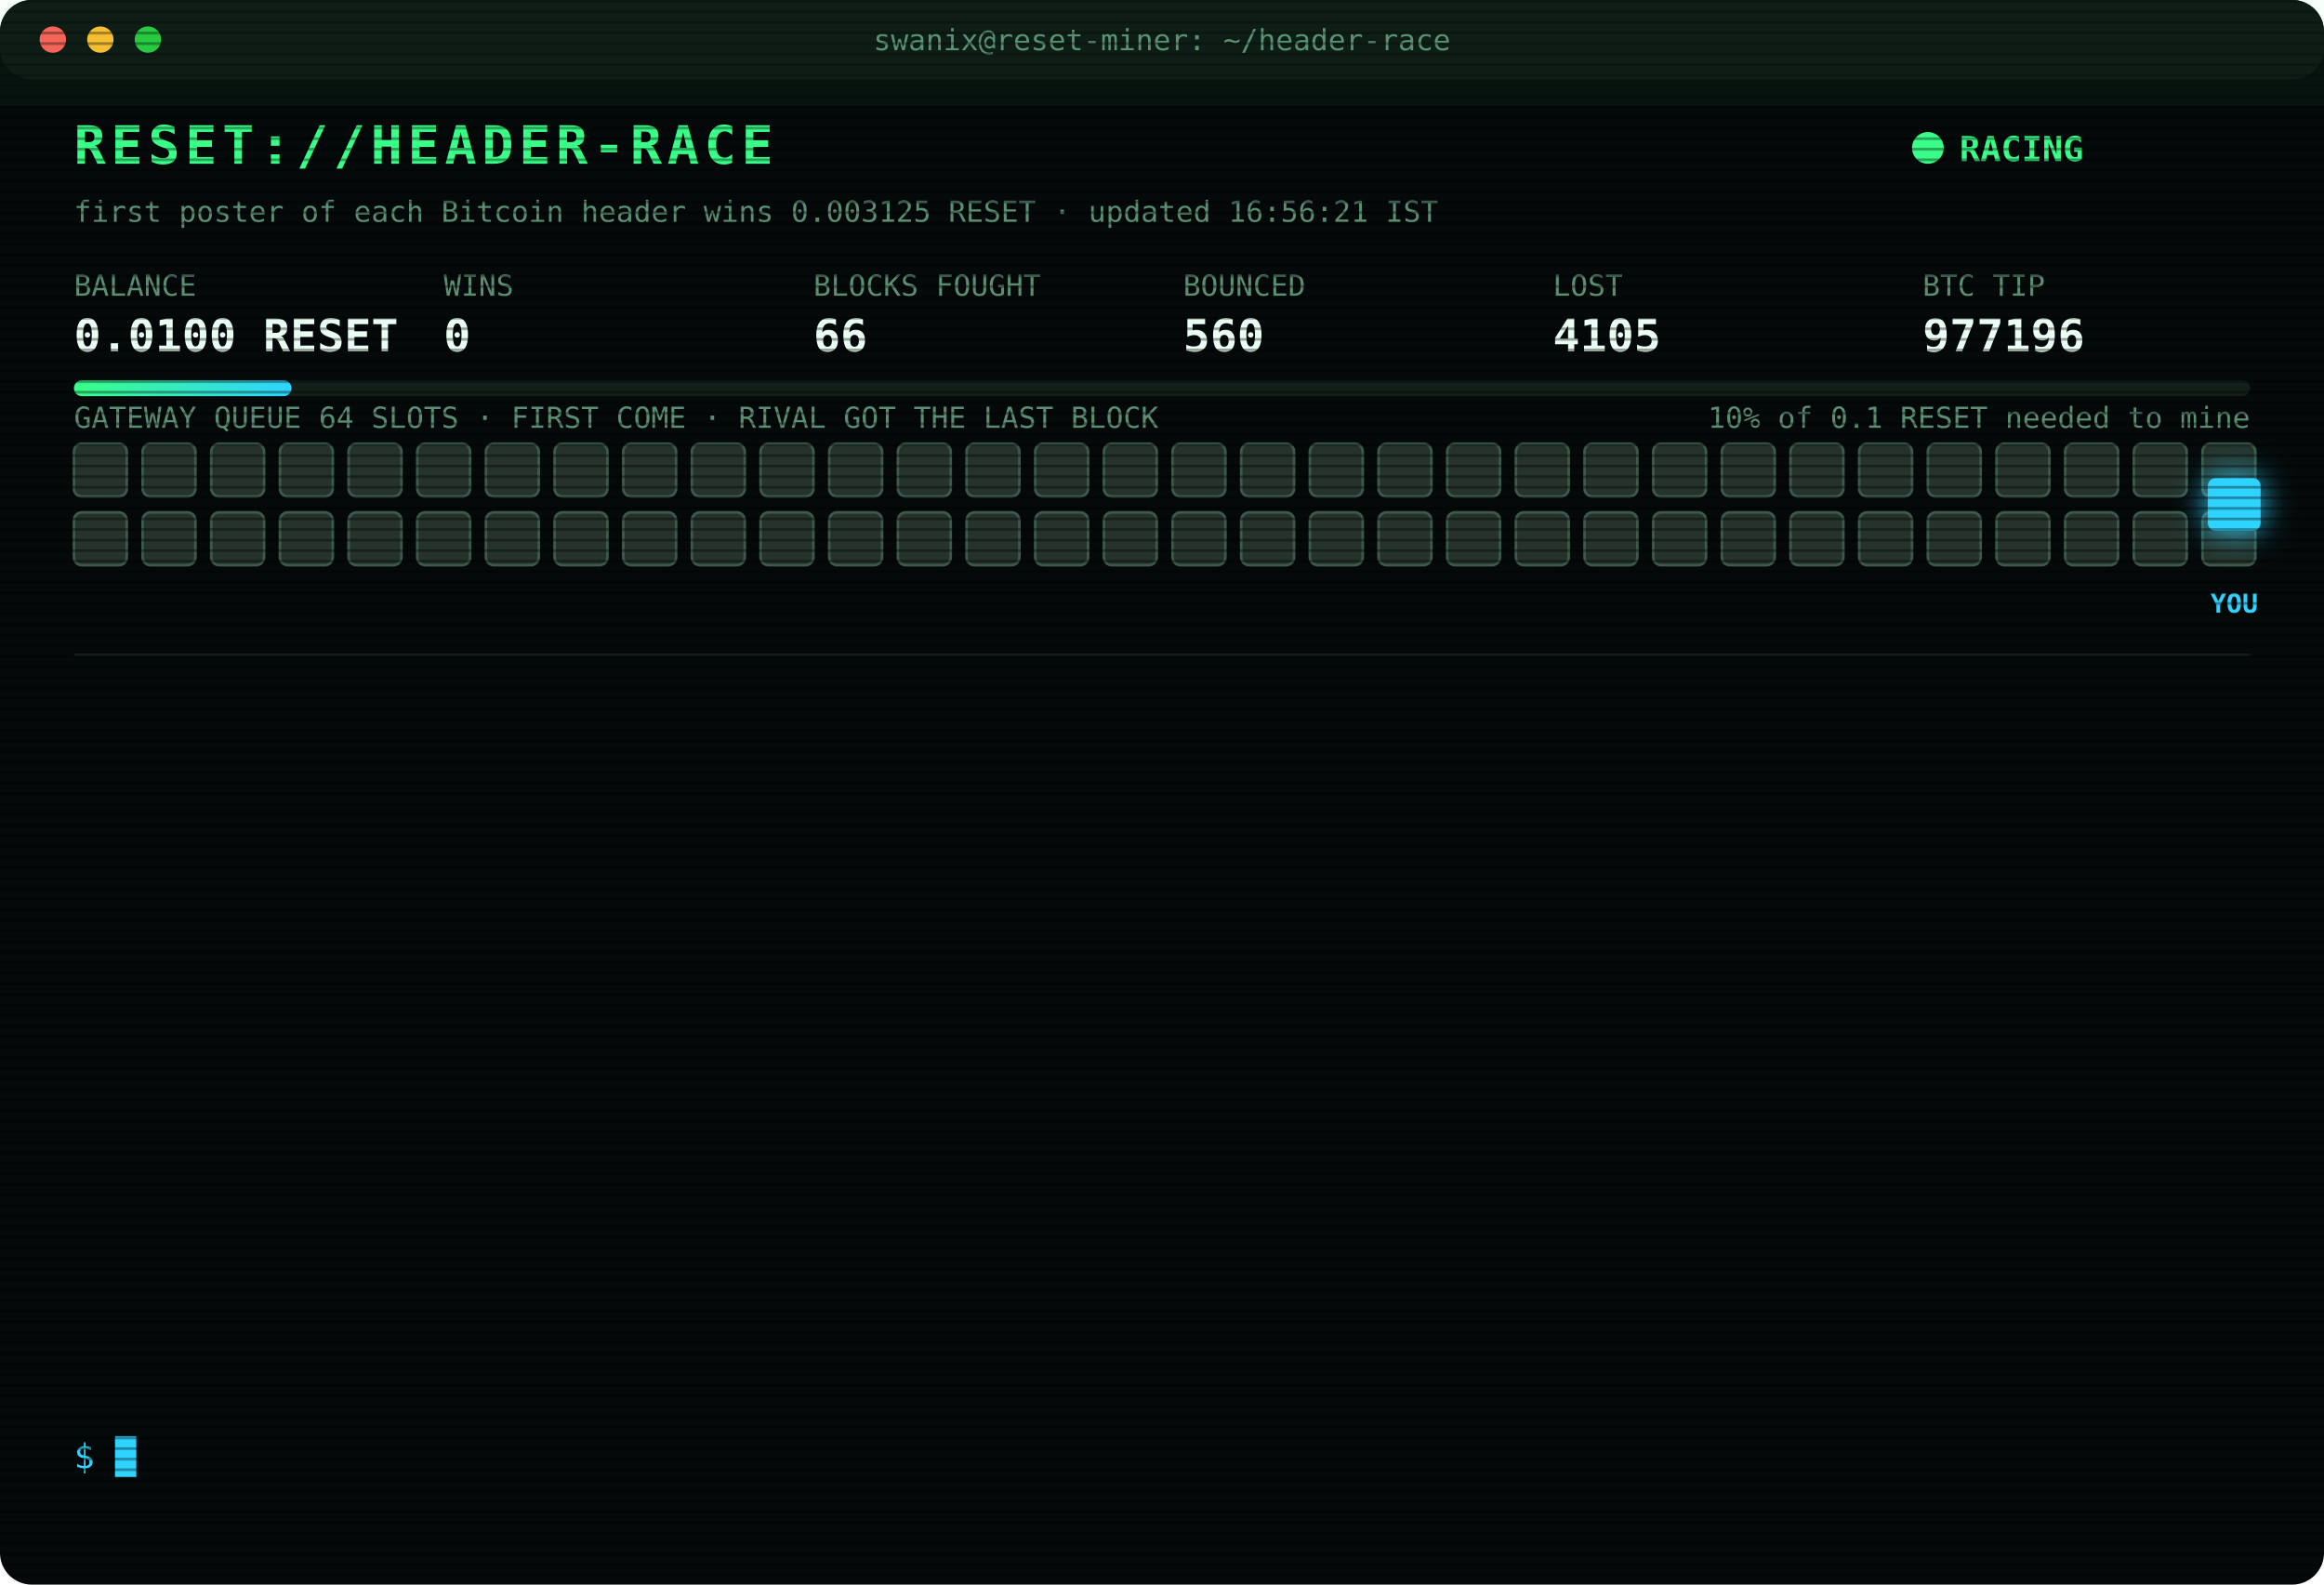
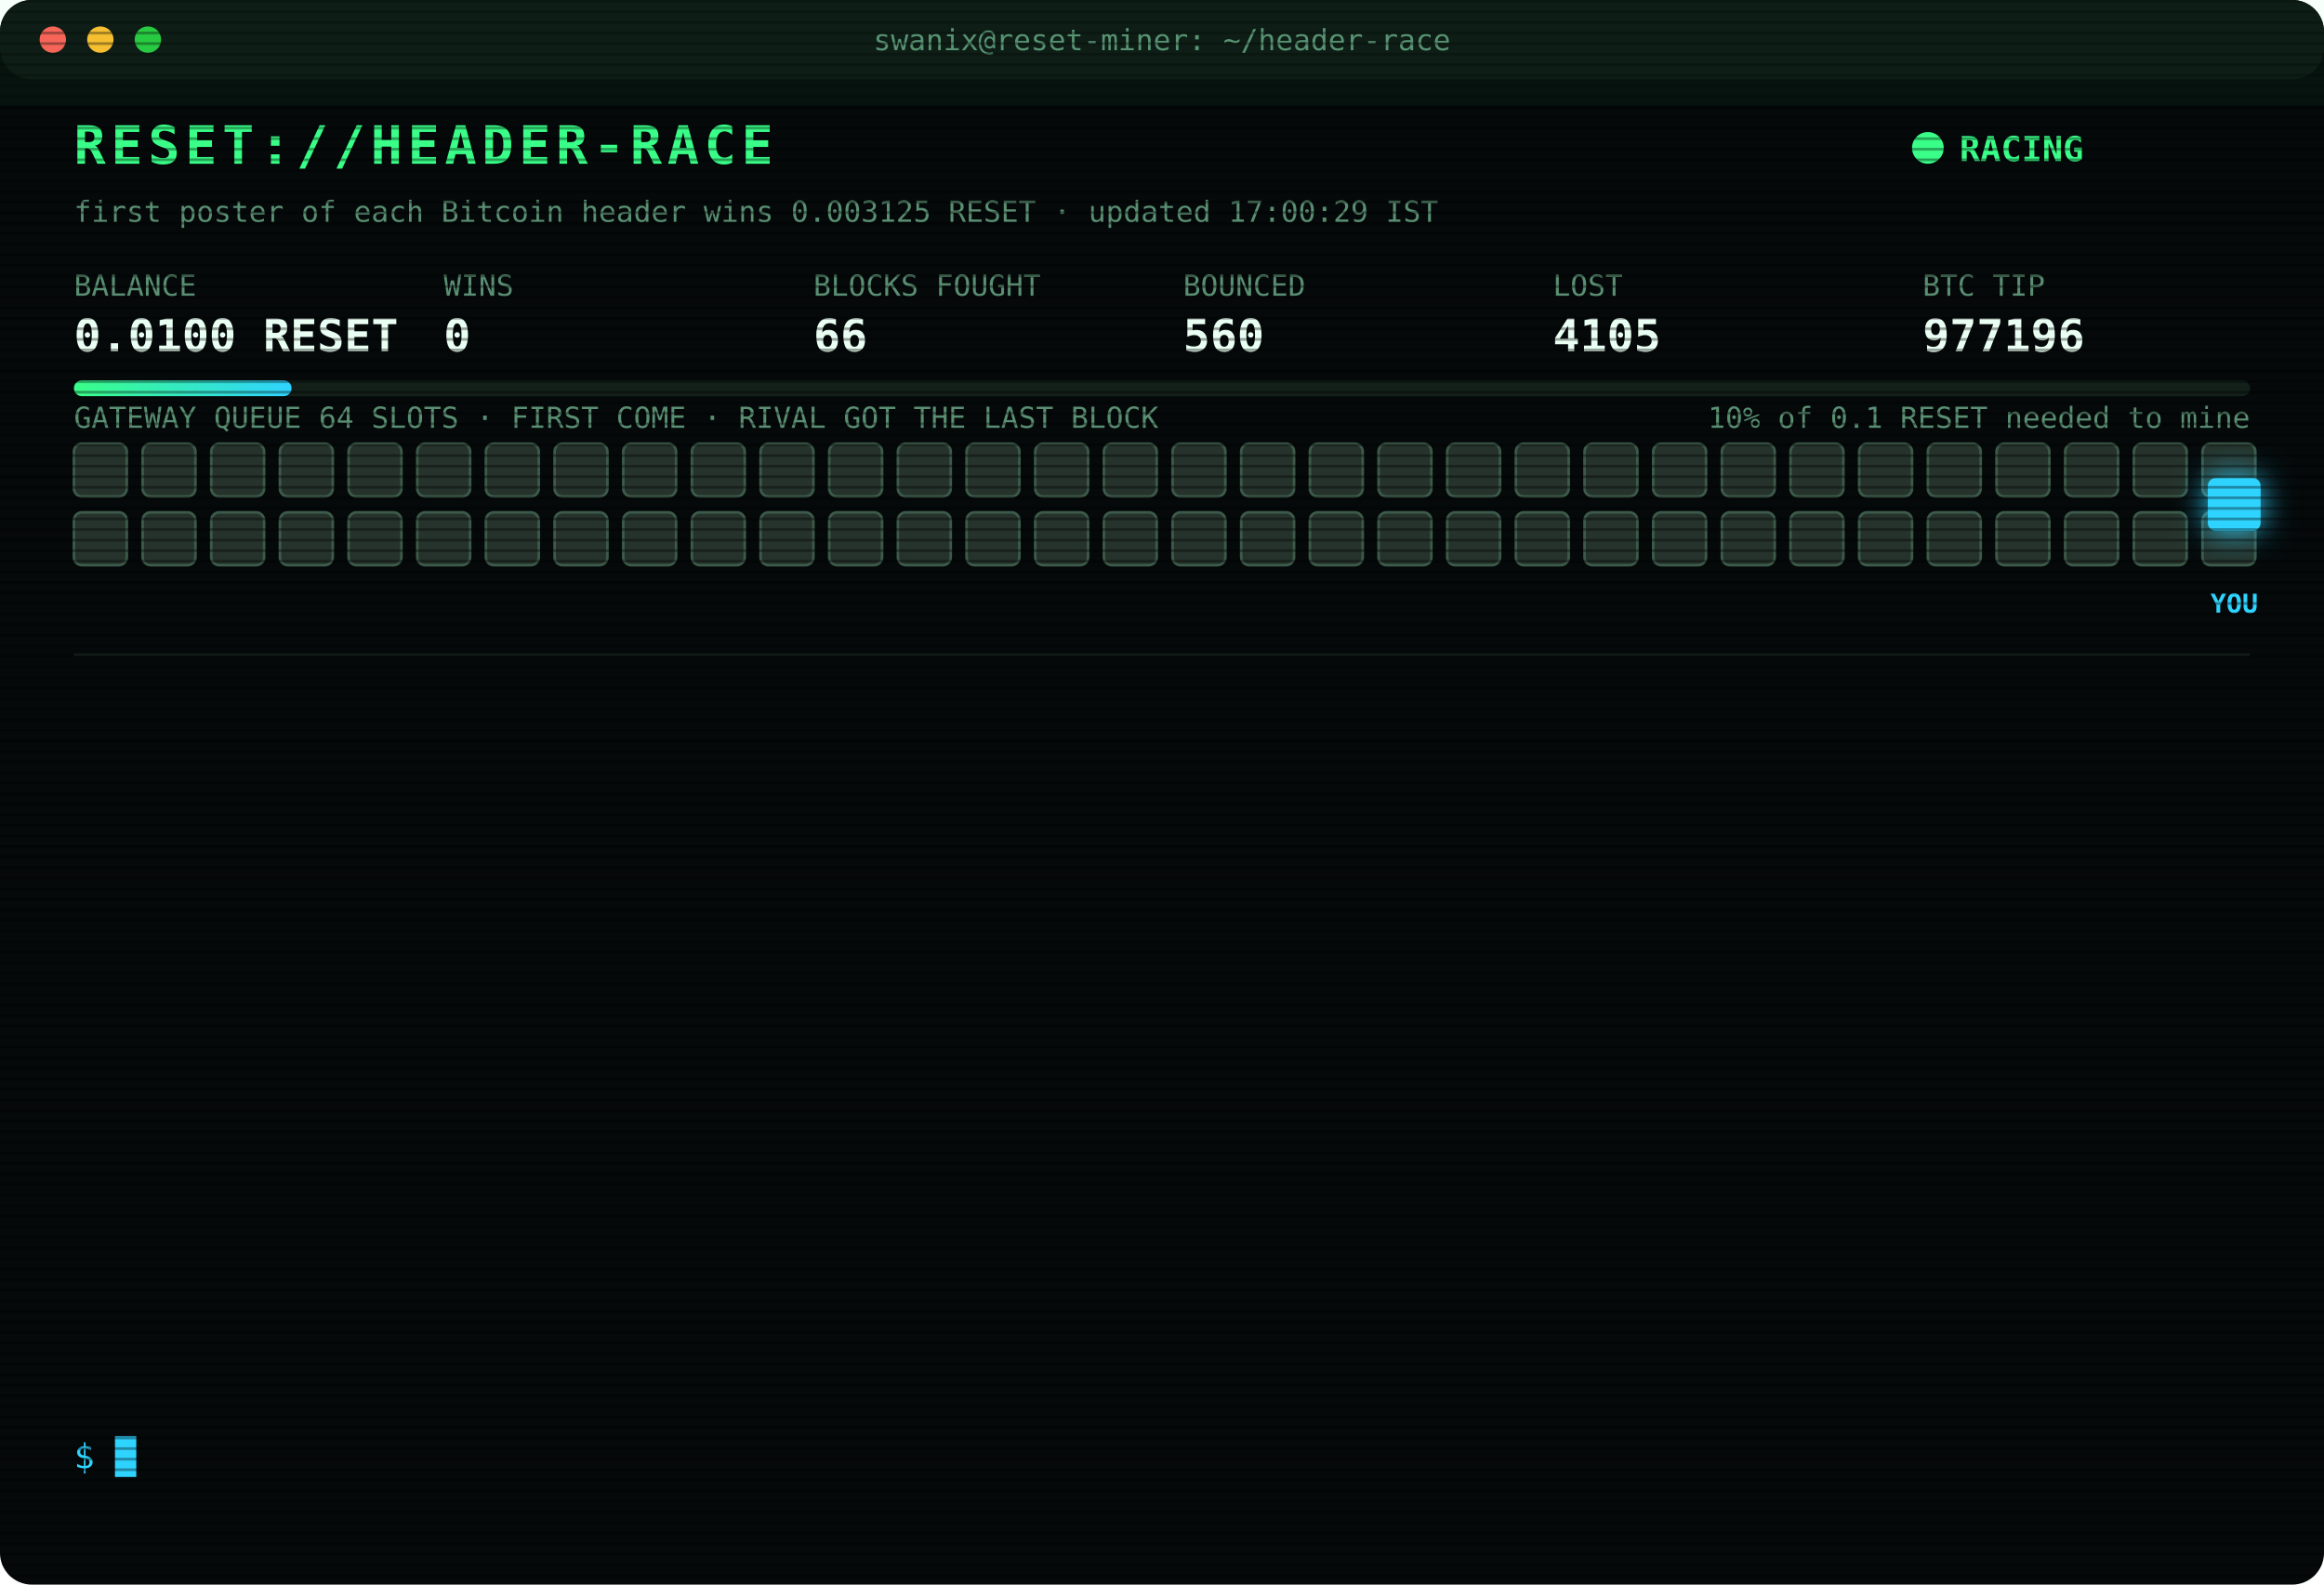
<svg xmlns="http://www.w3.org/2000/svg" width="880" height="600" viewBox="0 0 880 600" font-family="ui-monospace,SFMono-Regular,Menlo,Consolas,monospace">
  <style>
text{font-size:13px;fill:#7CFFB2}
.title{font-size:20px;font-weight:700;fill:#39FF88;letter-spacing:2px;animation:glitch 3s infinite steps(1)}
.sub{fill:#2fd3ff}.k{fill:#5a8f73;font-size:11px}.v{font-size:17px;font-weight:700;fill:#eafff3}
.ts{fill:#3f6b56}.boot{fill:#2fd3ff}.dim{fill:#5a8f73}.bad{fill:#ff4d6d}.warn{fill:#ffd23f}.mag{fill:#ff5cf0}.win{fill:#39FF88;font-weight:700}
.tag{font-size:10px;fill:#2fd3ff;font-weight:700}
.rival{fill:#26332c;stroke:#3c5a49;animation:jam 1.2s infinite alternate}
.idle{fill:#141c18;stroke:#22302a;animation:breathe 4s infinite}
.me{fill:#2fd3ff;filter:drop-shadow(0 0 6px #2fd3ff)}
.hover{animation:nudge 1.1s infinite ease-in-out}.bounce{animation:kick 1.4s infinite}
.ln{opacity:0;animation:in .4s forwards}
.cur{animation:blink 1s infinite steps(1)}
.scan{animation:scan 6s infinite linear}
.led{animation:blink 1.4s infinite}
@keyframes in{from{opacity:0;transform:translateX(-6px)}to{opacity:1;transform:none}}
@keyframes blink{50%{opacity:0}}
@keyframes jam{to{fill:#33463b}}
@keyframes breathe{50%{opacity:.4}}
@keyframes nudge{50%{transform:translateX(-10px)}}
@keyframes kick{0%,100%{transform:none}30%{transform:translateX(-14px)}55%{transform:translateX(10px) translateY(-6px)}}
@keyframes glitch{0%,92%{transform:none}93%{transform:translateX(2px);fill:#ff4d6d}95%{transform:translateX(-2px);fill:#2fd3ff}97%{transform:none}}
@keyframes scan{from{transform:translateY(-40px)}to{transform:translateY(600px)}}
</style>
  <defs>
    <pattern id="sl" width="4" height="4" patternUnits="userSpaceOnUse">
      <rect width="4" height="1" fill="#000" opacity=".35" />
    </pattern>
    <linearGradient id="bar">
      <stop offset="0" stop-color="#39FF88" />
      <stop offset="1" stop-color="#2fd3ff" />
    </linearGradient>
  </defs>
  <rect width="880" height="600" rx="12" fill="#05090a" />
  <rect width="880" height="30" rx="12" fill="#0d1512" />
  <circle cx="20" cy="15" r="5" fill="#ff5f57" />
  <circle cx="38" cy="15" r="5" fill="#febc2e" />
  <circle cx="56" cy="15" r="5" fill="#28c840" />
  <text x="440" y="19" text-anchor="middle" class="k">swanix@reset-miner: ~/header-race</text>
  <text x="28" y="62" class="title">RESET://HEADER-RACE</text>
  <circle class="led" cx="730" cy="56" r="6" fill="#39FF88" />
  <text x="742" y="61" class="win">RACING</text>
-   <text x="28" y="84" class="k">first poster of each Bitcoin header wins 0.003125 RESET · updated 16:56:21 IST</text>
+   <text x="28" y="84" class="k">first poster of each Bitcoin header wins 0.003125 RESET · updated 17:00:29 IST</text>
  <text x="28" y="112" class="k">BALANCE</text>
  <text x="28" y="133" class="v">0.0100 RESET</text>
  <text x="168" y="112" class="k">WINS</text>
  <text x="168" y="133" class="v">0</text>
  <text x="308" y="112" class="k">BLOCKS FOUGHT</text>
  <text x="308" y="133" class="v">66</text>
  <text x="448" y="112" class="k">BOUNCED</text>
  <text x="448" y="133" class="v">560</text>
  <text x="588" y="112" class="k">LOST</text>
  <text x="588" y="133" class="v">4105</text>
  <text x="728" y="112" class="k">BTC TIP</text>
  <text x="728" y="133" class="v">977196</text>
  <rect x="28" y="144" width="824" height="6" rx="3" fill="#13201a" />
  <rect x="28" y="144" width="82.4" height="6" rx="3" fill="url(#bar)" />
  <text x="852" y="162" text-anchor="end" class="k">10% of 0.1 RESET needed to mine</text>
  <text x="28" y="162" class="k">GATEWAY QUEUE 64 SLOTS · FIRST COME · RIVAL GOT THE LAST BLOCK</text>
  <rect class="rival" x="28" y="168" width="20" height="20" rx="3" style="animation-delay:0.00s" />
  <rect class="rival" x="54" y="168" width="20" height="20" rx="3" style="animation-delay:0.05s" />
  <rect class="rival" x="80" y="168" width="20" height="20" rx="3" style="animation-delay:0.10s" />
  <rect class="rival" x="106" y="168" width="20" height="20" rx="3" style="animation-delay:0.15s" />
  <rect class="rival" x="132" y="168" width="20" height="20" rx="3" style="animation-delay:0.20s" />
  <rect class="rival" x="158" y="168" width="20" height="20" rx="3" style="animation-delay:0.25s" />
  <rect class="rival" x="184" y="168" width="20" height="20" rx="3" style="animation-delay:0.30s" />
  <rect class="rival" x="210" y="168" width="20" height="20" rx="3" style="animation-delay:0.35s" />
  <rect class="rival" x="236" y="168" width="20" height="20" rx="3" style="animation-delay:0.40s" />
  <rect class="rival" x="262" y="168" width="20" height="20" rx="3" style="animation-delay:0.45s" />
  <rect class="rival" x="288" y="168" width="20" height="20" rx="3" style="animation-delay:0.50s" />
  <rect class="rival" x="314" y="168" width="20" height="20" rx="3" style="animation-delay:0.55s" />
  <rect class="rival" x="340" y="168" width="20" height="20" rx="3" style="animation-delay:0.60s" />
  <rect class="rival" x="366" y="168" width="20" height="20" rx="3" style="animation-delay:0.65s" />
  <rect class="rival" x="392" y="168" width="20" height="20" rx="3" style="animation-delay:0.70s" />
  <rect class="rival" x="418" y="168" width="20" height="20" rx="3" style="animation-delay:0.75s" />
  <rect class="rival" x="444" y="168" width="20" height="20" rx="3" style="animation-delay:0.80s" />
  <rect class="rival" x="470" y="168" width="20" height="20" rx="3" style="animation-delay:0.85s" />
  <rect class="rival" x="496" y="168" width="20" height="20" rx="3" style="animation-delay:0.90s" />
  <rect class="rival" x="522" y="168" width="20" height="20" rx="3" style="animation-delay:0.95s" />
  <rect class="rival" x="548" y="168" width="20" height="20" rx="3" style="animation-delay:1.00s" />
  <rect class="rival" x="574" y="168" width="20" height="20" rx="3" style="animation-delay:1.05s" />
  <rect class="rival" x="600" y="168" width="20" height="20" rx="3" style="animation-delay:1.10s" />
  <rect class="rival" x="626" y="168" width="20" height="20" rx="3" style="animation-delay:1.15s" />
  <rect class="rival" x="652" y="168" width="20" height="20" rx="3" style="animation-delay:1.20s" />
  <rect class="rival" x="678" y="168" width="20" height="20" rx="3" style="animation-delay:1.25s" />
  <rect class="rival" x="704" y="168" width="20" height="20" rx="3" style="animation-delay:1.30s" />
  <rect class="rival" x="730" y="168" width="20" height="20" rx="3" style="animation-delay:1.35s" />
  <rect class="rival" x="756" y="168" width="20" height="20" rx="3" style="animation-delay:1.40s" />
  <rect class="rival" x="782" y="168" width="20" height="20" rx="3" style="animation-delay:1.45s" />
  <rect class="rival" x="808" y="168" width="20" height="20" rx="3" style="animation-delay:1.50s" />
  <rect class="rival" x="834" y="168" width="20" height="20" rx="3" style="animation-delay:1.55s" />
  <rect class="rival" x="28" y="194" width="20" height="20" rx="3" style="animation-delay:1.60s" />
  <rect class="rival" x="54" y="194" width="20" height="20" rx="3" style="animation-delay:1.65s" />
  <rect class="rival" x="80" y="194" width="20" height="20" rx="3" style="animation-delay:1.70s" />
  <rect class="rival" x="106" y="194" width="20" height="20" rx="3" style="animation-delay:1.75s" />
  <rect class="rival" x="132" y="194" width="20" height="20" rx="3" style="animation-delay:1.80s" />
  <rect class="rival" x="158" y="194" width="20" height="20" rx="3" style="animation-delay:1.85s" />
  <rect class="rival" x="184" y="194" width="20" height="20" rx="3" style="animation-delay:1.90s" />
  <rect class="rival" x="210" y="194" width="20" height="20" rx="3" style="animation-delay:1.95s" />
  <rect class="rival" x="236" y="194" width="20" height="20" rx="3" style="animation-delay:2.00s" />
  <rect class="rival" x="262" y="194" width="20" height="20" rx="3" style="animation-delay:2.05s" />
  <rect class="rival" x="288" y="194" width="20" height="20" rx="3" style="animation-delay:2.10s" />
  <rect class="rival" x="314" y="194" width="20" height="20" rx="3" style="animation-delay:2.15s" />
  <rect class="rival" x="340" y="194" width="20" height="20" rx="3" style="animation-delay:2.20s" />
  <rect class="rival" x="366" y="194" width="20" height="20" rx="3" style="animation-delay:2.25s" />
  <rect class="rival" x="392" y="194" width="20" height="20" rx="3" style="animation-delay:2.30s" />
  <rect class="rival" x="418" y="194" width="20" height="20" rx="3" style="animation-delay:2.35s" />
  <rect class="rival" x="444" y="194" width="20" height="20" rx="3" style="animation-delay:2.40s" />
  <rect class="rival" x="470" y="194" width="20" height="20" rx="3" style="animation-delay:2.45s" />
  <rect class="rival" x="496" y="194" width="20" height="20" rx="3" style="animation-delay:2.50s" />
  <rect class="rival" x="522" y="194" width="20" height="20" rx="3" style="animation-delay:2.55s" />
  <rect class="rival" x="548" y="194" width="20" height="20" rx="3" style="animation-delay:2.60s" />
  <rect class="rival" x="574" y="194" width="20" height="20" rx="3" style="animation-delay:2.65s" />
  <rect class="rival" x="600" y="194" width="20" height="20" rx="3" style="animation-delay:2.70s" />
  <rect class="rival" x="626" y="194" width="20" height="20" rx="3" style="animation-delay:2.75s" />
  <rect class="rival" x="652" y="194" width="20" height="20" rx="3" style="animation-delay:2.80s" />
  <rect class="rival" x="678" y="194" width="20" height="20" rx="3" style="animation-delay:2.85s" />
  <rect class="rival" x="704" y="194" width="20" height="20" rx="3" style="animation-delay:2.90s" />
  <rect class="rival" x="730" y="194" width="20" height="20" rx="3" style="animation-delay:2.95s" />
  <rect class="rival" x="756" y="194" width="20" height="20" rx="3" style="animation-delay:3.00s" />
  <rect class="rival" x="782" y="194" width="20" height="20" rx="3" style="animation-delay:3.05s" />
  <rect class="rival" x="808" y="194" width="20" height="20" rx="3" style="animation-delay:3.10s" />
  <rect class="rival" x="834" y="194" width="20" height="20" rx="3" style="animation-delay:3.15s" />
  <g class="hover">
    <rect class="me" x="836" y="181" width="20" height="20" rx="3" />
    <text class="tag" x="846" y="232" text-anchor="middle">YOU</text>
  </g>
  <line x1="28" x2="852" y1="248" y2="248" stroke="#13201a" />
  <g class="ln" style="animation-delay:0.40s">
    <text x="28" y="270" class="ts">15:55:25</text>
    <text x="104" y="270" class="bad">[LOST] #977184 taken by a rival miner</text>
  </g>
  <g class="ln" style="animation-delay:0.65s">
    <text x="28" y="292" class="ts">16:01:40</text>
    <text x="104" y="292" class="bad">[LOST] #977185 taken by a rival miner</text>
  </g>
  <g class="ln" style="animation-delay:0.90s">
    <text x="28" y="314" class="ts">16:02:13</text>
    <text x="104" y="314" class="bad">[LOST] #977186 taken by a rival miner</text>
  </g>
  <g class="ln" style="animation-delay:1.15s">
    <text x="28" y="336" class="ts">16:10:24</text>
    <text x="104" y="336" class="bad">[LOST] #977187 taken by a rival miner</text>
  </g>
  <g class="ln" style="animation-delay:1.40s">
    <text x="28" y="358" class="ts">16:10:42</text>
    <text x="104" y="358" class="bad">[LOST] #977188 taken by a rival miner</text>
  </g>
  <g class="ln" style="animation-delay:1.65s">
    <text x="28" y="380" class="ts">16:16:02</text>
    <text x="104" y="380" class="bad">[LOST] #977189 taken by a rival miner</text>
  </g>
  <g class="ln" style="animation-delay:1.90s">
    <text x="28" y="402" class="ts">16:16:14</text>
    <text x="104" y="402" class="bad">[LOST] #977190 taken by a rival miner</text>
  </g>
  <g class="ln" style="animation-delay:2.15s">
    <text x="28" y="424" class="ts">16:18:12</text>
    <text x="104" y="424" class="bad">[LOST] #977191 taken by a rival miner</text>
  </g>
  <g class="ln" style="animation-delay:2.40s">
    <text x="28" y="446" class="ts">16:21:44</text>
    <text x="104" y="446" class="bad">[LOST] #977192 taken by a rival miner</text>
  </g>
  <g class="ln" style="animation-delay:2.65s">
    <text x="28" y="468" class="ts">16:23:11</text>
    <text x="104" y="468" class="bad">[LOST] #977193 taken by a rival miner</text>
  </g>
  <g class="ln" style="animation-delay:2.90s">
    <text x="28" y="490" class="ts">16:34:58</text>
    <text x="104" y="490" class="bad">[LOST] #977194 taken by a rival miner</text>
  </g>
  <g class="ln" style="animation-delay:3.15s">
    <text x="28" y="512" class="ts">16:54:54</text>
    <text x="104" y="512" class="bad">[LOST] #977195 taken by a rival miner</text>
  </g>
  <g class="ln" style="animation-delay:3.40s">
    <text x="28" y="534" class="ts">16:56:21</text>
    <text x="104" y="534" class="bad">[LOST] #977196 taken by a rival miner</text>
  </g>
  <text x="28" y="556" class="sub">$ <tspan class="cur">█</tspan>
  </text>
  <rect width="880" height="600" rx="12" fill="url(#sl)" pointer-events="none" />
  <rect class="scan" width="880" height="40" fill="#39FF88" opacity=".04" />
</svg>
